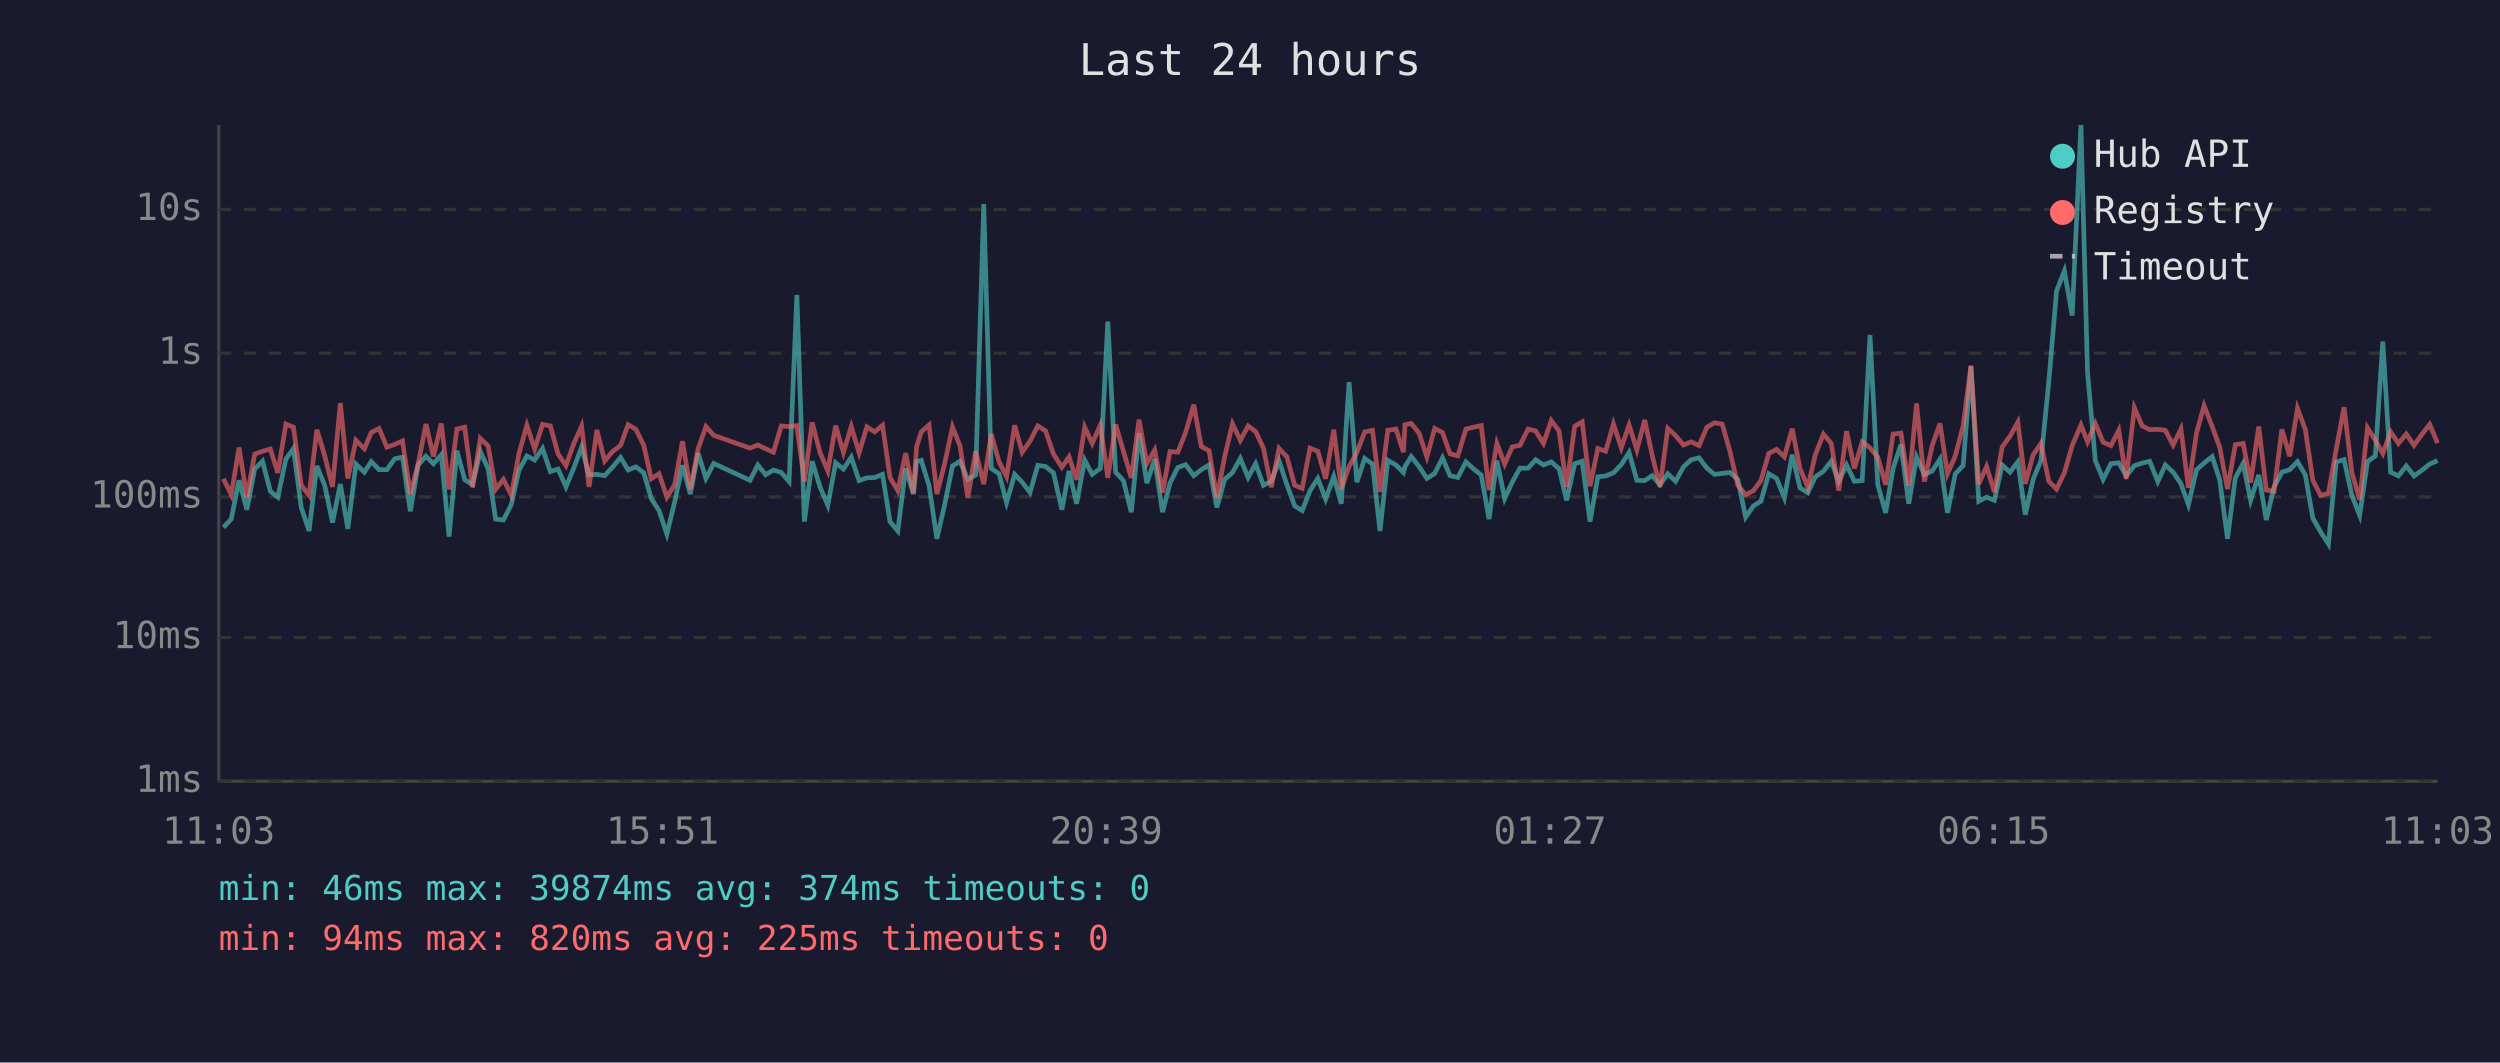
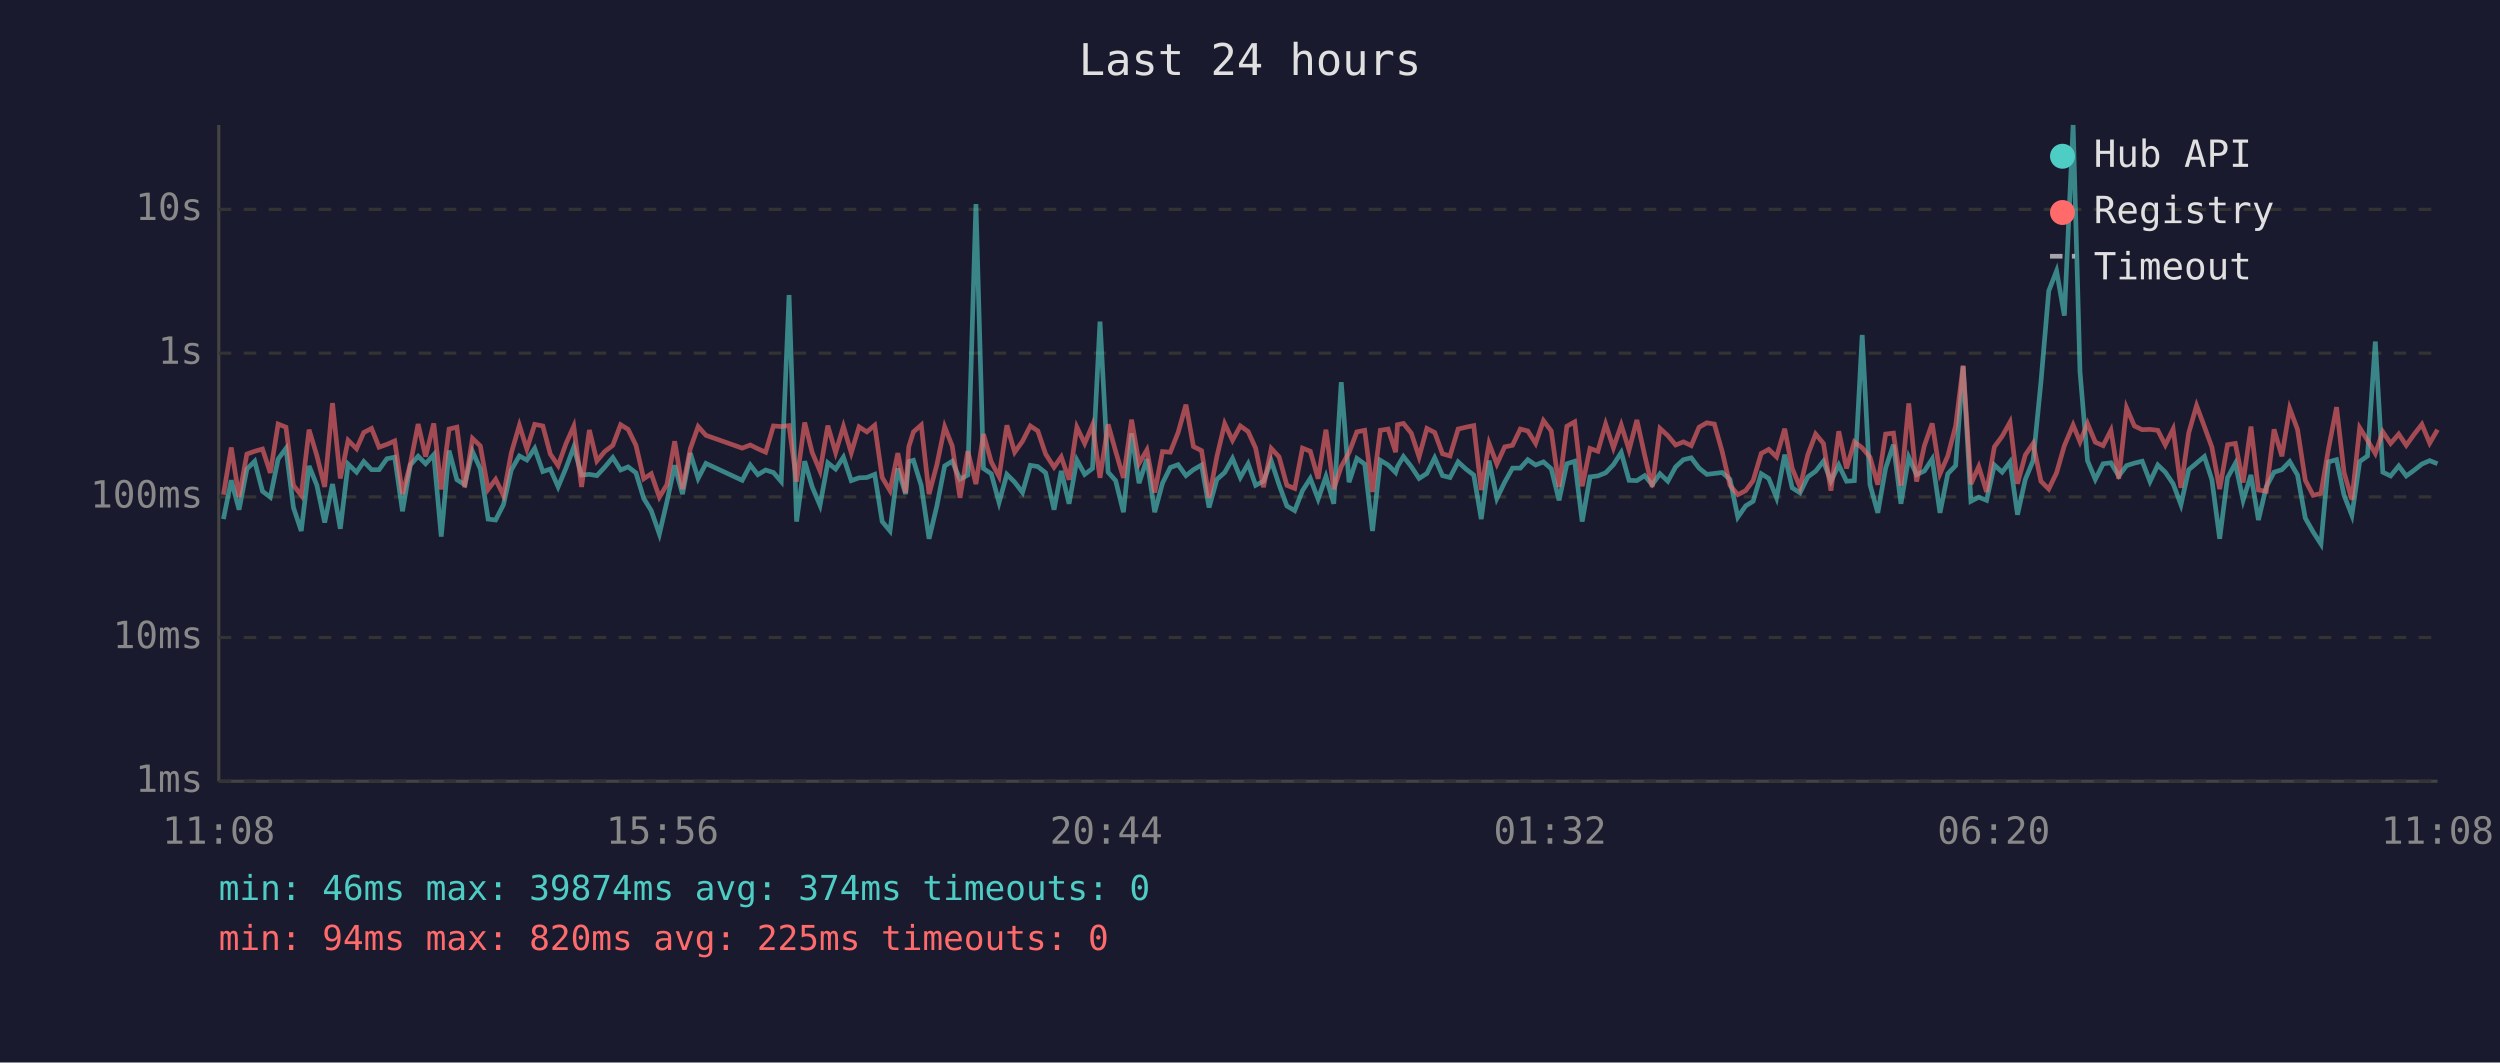
<svg xmlns="http://www.w3.org/2000/svg" viewBox="0 0 800 340" font-family="monospace" font-size="12">
  <rect width="800" height="340" fill="#1a1a2e" />
  <text x="400" y="24" fill="#e0e0e0" font-size="14" text-anchor="middle">Last 24 hours</text>
  <line x1="70" y1="40" x2="70" y2="250" stroke="#444" stroke-width="1" />
  <line x1="70" y1="250" x2="780" y2="250" stroke="#444" stroke-width="1" />
  <line x1="70" y1="250" x2="780" y2="250" stroke="#333" stroke-width="1" stroke-dasharray="4" />
  <text x="65" y="250" fill="#888" text-anchor="end" dominant-baseline="middle">1ms</text>
  <line x1="70" y1="204" x2="780" y2="204" stroke="#333" stroke-width="1" stroke-dasharray="4" />
  <text x="65" y="204" fill="#888" text-anchor="end" dominant-baseline="middle">10ms</text>
  <line x1="70" y1="159" x2="780" y2="159" stroke="#333" stroke-width="1" stroke-dasharray="4" />
  <text x="65" y="159" fill="#888" text-anchor="end" dominant-baseline="middle">100ms</text>
  <line x1="70" y1="113" x2="780" y2="113" stroke="#333" stroke-width="1" stroke-dasharray="4" />
  <text x="65" y="113" fill="#888" text-anchor="end" dominant-baseline="middle">1s</text>
  <line x1="70" y1="67" x2="780" y2="67" stroke="#333" stroke-width="1" stroke-dasharray="4" />
  <text x="65" y="67" fill="#888" text-anchor="end" dominant-baseline="middle">10s</text>
-   <text x="70" y="270" fill="#888" text-anchor="middle">11:03</text>
-   <text x="212" y="270" fill="#888" text-anchor="middle">15:51</text>
-   <text x="354" y="270" fill="#888" text-anchor="middle">20:39</text>
-   <text x="496" y="270" fill="#888" text-anchor="middle">01:27</text>
-   <text x="638" y="270" fill="#888" text-anchor="middle">06:15</text>
-   <text x="780" y="270" fill="#888" text-anchor="middle">11:03</text>
-   <polyline points="71.5,168.8 74.0,166.1 76.5,153.7 79.0,163.1 81.5,150.1 84.0,147.6 86.5,157.2 88.9,159.1 91.5,146.9 93.9,143.5 96.4,162.4 98.9,169.9 101.4,149.1 103.9,155.3 106.4,167.2 108.9,154.9 111.3,169.2 113.9,148.5 116.6,151.1 118.8,147.7 121.3,150.3 123.8,150.3 126.3,146.8 128.8,146.3 131.3,163.6 133.8,148.8 136.3,146.0 138.7,148.4 141.2,145.5 143.7,171.7 146.2,144.2 148.7,153.5 151.2,155.1 153.7,144.5 156.2,150.0 158.6,166.1 161.1,166.4 163.6,161.5 166.1,150.4 168.6,145.9 171.1,147.2 173.6,143.5 176.1,150.9 178.6,150.1 181.1,155.8 183.6,149.8 186.1,143.1 188.5,152.0 191.0,151.8 193.5,152.2 196.0,149.5 198.6,146.4 201.0,150.4 203.5,149.4 206.0,151.3 208.4,159.5 210.9,163.4 213.4,170.9 215.9,160.6 218.4,148.9 220.9,158.1 223.4,145.0 225.9,153.1 228.4,148.3 240.0,153.7 242.5,148.8 245.0,151.9 247.5,150.4 250.0,151.2 252.5,154.1 255.0,94.4 257.4,166.9 259.9,147.6 262.4,155.8 264.9,161.7 267.4,148.1 269.9,150.1 272.4,146.3 274.9,153.8 277.4,152.9 279.9,152.8 282.4,151.8 284.8,166.9 287.3,169.9 289.8,149.9 292.3,158.1 293.3,147.7 294.8,147.3 297.3,155.4 299.8,172.4 302.2,161.9 304.8,149.1 307.2,147.6 309.7,153.4 312.2,152.0 314.8,65.3 317.2,149.9 319.7,151.6 322.1,160.8 324.7,151.8 327.1,154.3 329.6,157.6 332.1,148.9 334.6,149.3 337.1,151.3 339.8,163.1 342.1,150.7 344.5,161.2 347.1,147.2 349.5,151.8 352.1,149.9 354.5,102.9 357.0,151.1 359.5,153.8 362.0,163.9 364.5,138.7 367.0,154.6 369.5,146.9 372.0,163.9 374.4,154.6 376.9,149.6 379.4,148.7 382.0,152.2 384.4,150.3 386.9,148.8 389.4,162.4 391.9,153.4 394.4,151.2 396.9,146.7 399.4,152.8 401.8,148.4 404.3,155.3 406.8,154.0 409.3,147.5 411.8,155.1 414.3,161.9 416.7,163.4 419.2,157.0 421.7,153.1 424.2,159.7 426.8,152.5 429.2,161.2 431.7,122.3 434.2,154.3 436.7,146.7 439.2,148.5 441.6,169.9 444.1,147.3 446.7,148.8 449.1,151.2 449.6,149.3 451.6,146.1 454.1,149.3 456.6,153.1 459.1,151.5 461.6,146.5 464.0,152.2 466.5,152.8 469.1,147.8 471.6,150.1 474.0,152.0 476.5,166.1 479.0,147.4 481.5,159.5 483.9,154.3 486.4,149.8 489.0,149.8 491.4,147.1 493.9,148.8 496.4,147.8 498.9,150.0 501.3,160.1 503.9,148.4 506.3,147.6 508.8,166.9 511.3,152.6 513.8,152.3 516.3,151.3 518.8,148.7 521.3,144.8 523.8,153.7 526.3,153.8 528.7,152.2 531.2,155.1 533.7,151.6 536.2,154.0 538.7,149.4 541.2,147.1 543.7,146.5 546.2,149.8 548.6,151.8 551.1,151.5 553.6,151.2 556.1,153.4 558.6,165.5 561.1,161.9 563.5,160.4 566.0,151.6 568.5,153.1 571.0,159.3 573.5,145.5 576.0,156.1 578.5,157.7 580.9,152.6 583.5,150.8 586.0,147.6 588.4,154.0 590.9,148.8 593.4,154.0 595.9,153.8 598.4,107.2 600.9,155.1 603.4,164.1 605.8,149.8 608.3,142.3 610.8,161.2 613.3,146.3 615.8,151.9 618.3,150.7 620.8,146.9 623.2,164.1 625.7,151.6 628.2,149.0 630.7,117.2 633.2,160.4 635.7,159.1 638.2,160.1 640.7,148.8 643.2,151.1 645.7,147.8 648.1,164.7 650.6,153.4 653.1,147.4 655.6,122.3 658.1,93.1 660.6,86.7 663.1,101.0 665.9,40.0 668.0,119.0 670.5,147.4 673.0,153.4 675.5,148.4 678.0,148.1 680.4,152.3 683.0,149.0 685.5,148.2 687.9,147.6 690.5,154.1 692.9,148.8 695.4,151.1 697.9,154.8 700.3,161.5 702.9,150.3 705.3,148.2 707.9,146.1 710.3,153.5 712.8,172.4 715.3,152.9 717.8,148.3 720.2,160.1 722.8,152.0 725.2,166.4 727.7,155.8 730.2,151.1 732.7,150.3 735.2,147.7 737.7,152.0 740.1,165.8 742.6,170.2 745.1,174.1 747.6,147.8 750.1,147.1 752.6,158.5 755.1,164.9 757.6,147.7 760.1,145.9 762.5,109.3 765.0,151.1 767.5,152.3 770.0,149.1 772.5,152.3 775.0,150.5 777.5,148.5 780.0,147.4" fill="none" stroke="#4ecdc4" stroke-width="1.5" opacity="0.6" />
-   <polyline points="71.5,153.2 74.0,158.3 76.5,143.2 79.0,159.1 81.5,145.3 84.0,144.4 86.5,143.7 88.9,151.3 91.5,135.7 93.9,136.7 96.4,155.3 98.9,158.5 101.4,137.5 103.9,145.8 106.4,155.8 108.9,129.0 111.3,153.1 113.9,140.9 116.6,143.6 118.8,138.4 121.3,137.1 123.8,143.1 126.3,142.2 128.8,141.1 131.3,158.1 133.8,148.5 136.3,135.7 138.7,146.1 141.2,135.5 143.7,156.6 146.2,137.3 148.7,136.7 151.2,155.9 153.7,140.3 156.2,142.7 158.6,156.6 161.1,153.4 163.6,158.5 166.1,145.0 168.6,136.1 171.1,143.7 173.6,135.8 176.1,136.3 178.6,145.3 181.1,149.0 183.6,142.0 186.1,136.4 188.5,155.8 191.0,137.6 193.5,147.5 196.0,144.5 198.6,142.5 201.0,135.9 203.5,137.4 206.0,142.5 208.4,153.2 210.9,151.6 213.4,159.1 215.9,155.1 218.4,141.2 220.9,156.5 223.4,143.6 225.9,136.5 228.4,139.3 240.0,143.4 242.5,142.4 245.0,143.6 247.5,144.7 250.0,136.3 252.5,136.5 255.0,136.2 257.4,154.1 259.9,135.2 262.4,144.8 264.9,150.7 267.4,136.2 269.9,144.8 272.4,136.5 274.9,144.9 277.4,136.6 279.9,138.2 282.4,136.1 284.8,152.8 287.3,157.0 289.8,145.0 292.3,157.7 293.3,143.0 294.8,138.2 297.3,136.0 299.8,158.1 302.2,148.7 304.8,136.6 307.2,142.7 309.7,159.3 312.2,144.4 314.8,154.9 317.2,138.9 319.7,147.8 322.1,152.5 324.7,136.1 327.1,144.7 329.6,141.2 332.1,136.3 334.6,137.9 337.1,145.3 339.8,149.5 342.1,146.2 344.5,153.5 347.1,136.7 349.5,141.9 352.1,136.0 354.5,152.9 357.0,135.8 359.5,144.4 362.0,152.9 364.5,134.3 367.0,148.3 369.5,144.0 372.0,157.6 374.4,144.5 376.9,144.7 379.4,138.4 382.0,129.5 384.4,142.9 386.9,144.2 389.4,159.3 391.9,146.1 394.4,135.6 396.9,140.9 399.4,136.3 401.8,138.1 404.3,143.4 406.8,155.9 409.3,143.5 411.8,146.2 414.3,155.3 416.7,156.3 419.2,143.4 421.7,144.4 424.2,153.2 426.8,137.5 429.2,156.5 431.7,149.3 434.2,144.8 436.7,138.2 439.2,137.7 441.6,157.4 444.1,137.7 446.7,137.3 449.1,144.7 449.6,135.9 451.6,135.5 454.1,138.6 456.6,146.2 459.1,137.1 461.6,138.4 464.0,145.2 466.5,145.9 469.1,137.3 471.6,136.7 474.0,136.2 476.5,156.8 479.0,141.9 481.5,148.5 483.9,143.0 486.4,142.5 489.0,137.3 491.4,137.9 493.9,141.9 496.4,134.6 498.9,137.9 501.3,155.8 503.9,136.4 506.3,135.0 508.8,155.6 511.3,143.5 513.8,144.4 516.3,135.7 518.8,143.3 521.3,136.0 523.8,144.0 526.3,134.4 528.7,145.7 531.2,155.8 533.7,137.1 536.2,139.4 538.7,142.4 541.2,141.4 543.7,142.6 546.2,136.7 548.6,135.3 551.1,135.7 553.6,144.5 556.1,155.3 558.6,158.3 561.1,157.0 563.5,153.8 566.0,145.1 568.5,143.8 571.0,146.2 573.5,137.2 576.0,149.9 578.5,155.9 580.9,145.5 583.5,138.9 586.0,141.9 588.4,157.0 590.9,138.0 593.4,149.9 595.9,141.4 598.4,143.3 600.9,146.3 603.4,155.1 605.8,138.9 608.3,138.6 610.8,155.4 613.3,129.1 615.8,154.1 618.3,142.6 620.8,135.5 623.2,151.6 625.7,145.9 628.2,136.3 630.7,117.0 633.2,154.9 635.7,149.3 638.2,157.4 640.7,143.0 643.2,139.6 645.7,135.1 648.1,154.8 650.6,145.6 653.1,141.9 655.6,154.0 658.1,156.5 660.6,151.3 663.1,142.6 665.9,136.0 668.0,141.4 670.5,135.5 673.0,141.5 675.5,142.6 678.0,137.7 680.4,153.2 683.0,130.5 685.5,136.3 687.9,137.5 690.5,137.4 692.9,137.7 695.4,142.4 697.9,137.3 700.3,156.1 702.9,138.5 705.3,129.8 707.9,136.5 710.3,143.1 712.8,156.5 715.3,142.3 717.8,141.9 720.2,154.4 722.8,136.5 725.2,156.8 727.7,157.2 730.2,137.4 732.7,146.0 735.2,130.7 737.7,137.4 740.1,153.7 742.6,158.5 745.1,157.9 747.6,143.7 750.1,130.3 752.6,151.2 755.1,159.9 757.6,136.9 760.1,140.9 762.5,145.1 765.0,138.2 767.5,141.9 770.0,138.9 772.5,142.5 775.0,139.0 777.5,135.8 780.0,141.8" fill="none" stroke="#ff6b6b" stroke-width="1.5" opacity="0.6" />
+   <text x="70" y="270" fill="#888" text-anchor="middle">11:08</text>
+   <text x="212" y="270" fill="#888" text-anchor="middle">15:56</text>
+   <text x="354" y="270" fill="#888" text-anchor="middle">20:44</text>
+   <text x="496" y="270" fill="#888" text-anchor="middle">01:32</text>
+   <text x="638" y="270" fill="#888" text-anchor="middle">06:20</text>
+   <text x="780" y="270" fill="#888" text-anchor="middle">11:08</text>
+   <polyline points="71.5,166.1 74.0,153.7 76.5,163.1 79.0,150.1 81.5,147.6 84.0,157.2 86.5,159.1 89.0,146.9 91.5,143.5 93.9,162.4 96.4,169.9 98.9,149.1 101.4,155.3 103.9,167.2 106.4,154.9 108.9,169.2 111.4,148.5 114.1,151.1 116.4,147.7 118.9,150.3 121.3,150.3 123.8,146.8 126.3,146.3 128.8,163.6 131.3,148.8 133.8,146.0 136.2,148.4 138.8,145.5 141.2,171.7 143.7,144.2 146.2,153.5 148.7,155.1 151.2,144.5 153.7,150.0 156.2,166.1 158.6,166.4 161.1,161.5 163.6,150.4 166.2,145.9 168.6,147.2 171.1,143.5 173.7,150.9 176.1,150.1 178.6,155.8 181.1,149.8 183.6,143.1 186.1,152.0 188.6,151.8 191.0,152.2 193.5,149.5 196.1,146.4 198.6,150.4 201.0,149.4 203.5,151.3 206.0,159.5 208.4,163.4 211.0,170.9 213.4,160.6 215.9,148.9 218.4,158.1 220.9,145.0 223.4,153.1 225.9,148.3 237.5,153.7 240.1,148.8 242.5,151.9 245.0,150.4 247.5,151.2 250.0,154.1 252.5,94.4 254.9,166.9 257.5,147.6 259.9,155.8 262.4,161.7 264.9,148.1 267.4,150.1 269.9,146.3 272.4,153.8 274.9,152.9 277.4,152.8 279.9,151.8 282.3,166.9 284.8,169.9 287.3,149.9 289.8,158.1 290.8,147.7 292.3,147.3 294.8,155.4 297.3,172.4 299.8,161.9 302.3,149.1 304.7,147.6 307.2,153.4 309.7,152.0 312.3,65.3 314.7,149.9 317.2,151.6 319.7,160.8 322.2,151.8 324.7,154.3 327.2,157.6 329.7,148.9 332.1,149.3 334.6,151.3 337.3,163.1 339.6,150.7 342.1,161.2 344.6,147.2 347.1,151.8 349.6,149.9 352.0,102.9 354.6,151.1 357.0,153.8 359.5,163.9 362.1,138.7 364.5,154.6 367.0,146.9 369.5,163.9 372.0,154.6 374.5,149.6 377.0,148.7 379.5,152.2 381.9,150.3 384.5,148.8 386.9,162.4 389.4,153.4 391.9,151.2 394.4,146.7 396.9,152.8 399.4,148.4 401.8,155.3 404.3,154.0 406.8,147.5 409.3,155.1 411.8,161.9 414.3,163.4 416.8,157.0 419.3,153.1 421.8,159.7 424.3,152.5 426.8,161.2 429.2,122.3 431.7,154.3 434.2,146.7 436.7,148.5 439.2,169.9 441.7,147.3 444.2,148.8 446.6,151.2 447.2,149.3 449.1,146.1 451.6,149.3 454.1,153.1 456.6,151.5 459.1,146.5 461.6,152.2 464.0,152.8 466.6,147.8 469.1,150.1 471.6,152.0 474.0,166.1 476.5,147.4 479.0,159.5 481.5,154.3 484.0,149.8 486.5,149.8 488.9,147.1 491.4,148.8 493.9,147.8 496.4,150.0 498.9,160.1 501.4,148.4 503.9,147.6 506.3,166.9 508.8,152.6 511.3,152.3 513.8,151.3 516.3,148.7 518.8,144.8 521.3,153.7 523.8,153.8 526.3,152.2 528.7,155.1 531.2,151.6 533.7,154.0 536.2,149.4 538.7,147.1 541.2,146.5 543.7,149.8 546.2,151.8 548.6,151.5 551.1,151.2 553.6,153.4 556.1,165.5 558.6,161.9 561.0,160.4 563.6,151.6 566.0,153.1 568.5,159.3 571.1,145.5 573.5,156.1 576.0,157.7 578.5,152.6 581.0,150.8 583.5,147.6 585.9,154.0 588.4,148.8 590.9,154.0 593.4,153.8 595.9,107.2 598.4,155.1 600.9,164.1 603.4,149.8 605.9,142.3 608.3,161.2 610.8,146.3 613.3,151.9 615.8,150.7 618.3,146.9 620.8,164.1 623.3,151.6 625.8,149.0 628.2,117.2 630.7,160.4 633.2,159.1 635.7,160.1 638.2,148.8 640.7,151.1 643.2,147.8 645.6,164.7 648.1,153.4 650.6,147.4 653.1,122.3 655.6,93.1 658.1,86.7 660.6,101.0 663.4,40.0 665.6,119.0 668.0,147.4 670.5,153.4 673.0,148.4 675.5,148.1 678.0,152.3 680.5,149.0 683.0,148.2 685.5,147.6 688.0,154.1 690.5,148.8 692.9,151.1 695.4,154.8 697.9,161.5 700.4,150.3 702.9,148.2 705.4,146.1 707.8,153.5 710.3,172.4 712.8,152.9 715.3,148.3 717.8,160.1 720.3,152.0 722.7,166.4 725.2,155.8 727.7,151.1 730.2,150.3 732.7,147.7 735.2,152.0 737.7,165.8 740.2,170.2 742.7,174.1 745.1,147.8 747.7,147.1 750.1,158.5 752.6,164.9 755.1,147.7 757.6,145.9 760.1,109.3 762.5,151.1 765.0,152.3 767.6,149.1 770.0,152.3 772.5,150.5 775.0,148.5 777.5,147.4 780.0,148.4" fill="none" stroke="#4ecdc4" stroke-width="1.5" opacity="0.6" />
+   <polyline points="71.5,158.3 74.0,143.2 76.5,159.1 79.0,145.3 81.5,144.4 84.0,143.7 86.5,151.3 89.0,135.7 91.5,136.7 93.9,155.3 96.4,158.5 98.9,137.5 101.4,145.8 103.9,155.8 106.4,129.0 108.9,153.1 111.4,140.9 114.1,143.6 116.4,138.4 118.9,137.1 121.3,143.1 123.8,142.2 126.3,141.1 128.8,158.1 131.3,148.5 133.8,135.7 136.2,146.1 138.8,135.5 141.2,156.6 143.7,137.3 146.2,136.7 148.7,155.9 151.2,140.3 153.7,142.7 156.2,156.6 158.6,153.4 161.1,158.5 163.6,145.0 166.2,136.1 168.6,143.7 171.1,135.8 173.7,136.3 176.1,145.3 178.6,149.0 181.1,142.0 183.6,136.4 186.1,155.8 188.6,137.6 191.0,147.5 193.5,144.5 196.1,142.5 198.6,135.9 201.0,137.4 203.5,142.5 206.0,153.2 208.4,151.6 211.0,159.1 213.4,155.1 215.9,141.2 218.4,156.5 220.9,143.6 223.4,136.5 225.9,139.3 237.5,143.4 240.1,142.4 242.5,143.6 245.0,144.7 247.5,136.3 250.0,136.5 252.5,136.2 254.9,154.1 257.5,135.2 259.9,144.8 262.4,150.7 264.9,136.2 267.4,144.8 269.9,136.5 272.4,144.9 274.9,136.6 277.4,138.2 279.9,136.1 282.3,152.8 284.8,157.0 287.3,145.0 289.8,157.7 290.8,143.0 292.3,138.2 294.8,136.0 297.3,158.1 299.8,148.7 302.3,136.6 304.7,142.7 307.2,159.3 309.7,144.4 312.3,154.9 314.7,138.9 317.2,147.8 319.7,152.5 322.2,136.1 324.7,144.7 327.2,141.2 329.7,136.3 332.1,137.9 334.6,145.3 337.3,149.5 339.6,146.2 342.1,153.5 344.6,136.7 347.1,141.9 349.6,136.0 352.0,152.9 354.6,135.8 357.0,144.4 359.5,152.9 362.1,134.3 364.5,148.3 367.0,144.0 369.5,157.6 372.0,144.5 374.5,144.7 377.0,138.4 379.5,129.5 381.9,142.9 384.5,144.2 386.9,159.3 389.4,146.1 391.9,135.6 394.4,140.9 396.9,136.3 399.4,138.1 401.8,143.4 404.3,155.9 406.8,143.5 409.3,146.2 411.8,155.3 414.3,156.3 416.8,143.4 419.3,144.4 421.8,153.2 424.3,137.5 426.8,156.5 429.2,149.3 431.7,144.8 434.2,138.2 436.7,137.7 439.2,157.4 441.7,137.7 444.2,137.3 446.6,144.7 447.2,135.9 449.1,135.5 451.6,138.6 454.1,146.2 456.6,137.1 459.1,138.4 461.6,145.2 464.0,145.9 466.6,137.3 469.1,136.7 471.6,136.2 474.0,156.8 476.5,141.9 479.0,148.5 481.5,143.0 484.0,142.5 486.5,137.3 488.9,137.9 491.4,141.9 493.9,134.6 496.4,137.9 498.9,155.8 501.4,136.4 503.9,135.0 506.3,155.6 508.8,143.5 511.3,144.4 513.8,135.7 516.3,143.3 518.8,136.0 521.3,144.0 523.8,134.4 526.3,145.7 528.7,155.8 531.2,137.1 533.7,139.4 536.2,142.4 538.7,141.4 541.2,142.6 543.7,136.7 546.2,135.3 548.6,135.7 551.1,144.5 553.6,155.3 556.1,158.3 558.6,157.0 561.0,153.8 563.6,145.1 566.0,143.8 568.5,146.2 571.1,137.2 573.5,149.9 576.0,155.9 578.5,145.5 581.0,138.9 583.5,141.9 585.9,157.0 588.4,138.0 590.9,149.9 593.4,141.4 595.9,143.3 598.4,146.3 600.9,155.1 603.4,138.9 605.9,138.6 608.3,155.4 610.8,129.1 613.3,154.1 615.8,142.6 618.3,135.5 620.8,151.6 623.3,145.9 625.8,136.3 628.2,117.0 630.7,154.9 633.2,149.3 635.7,157.4 638.2,143.0 640.7,139.6 643.2,135.1 645.6,154.8 648.1,145.6 650.6,141.9 653.1,154.0 655.6,156.5 658.1,151.3 660.6,142.6 663.4,136.0 665.6,141.4 668.0,135.5 670.5,141.5 673.0,142.6 675.5,137.7 678.0,153.2 680.5,130.5 683.0,136.3 685.5,137.5 688.0,137.4 690.5,137.7 692.9,142.4 695.4,137.3 697.9,156.1 700.4,138.5 702.9,129.8 705.4,136.5 707.8,143.1 710.3,156.5 712.8,142.3 715.3,141.9 717.8,154.4 720.3,136.5 722.7,156.8 725.2,157.2 727.7,137.4 730.2,146.0 732.7,130.7 735.2,137.4 737.7,153.7 740.2,158.5 742.7,157.9 745.1,143.7 747.7,130.3 750.1,151.2 752.6,159.9 755.1,136.9 757.6,140.9 760.1,145.1 762.5,138.2 765.0,141.9 767.6,138.9 770.0,142.5 772.5,139.0 775.0,135.8 777.5,141.8 780.0,137.5" fill="none" stroke="#ff6b6b" stroke-width="1.5" opacity="0.6" />
  <circle cx="660" cy="50" r="4" fill="#4ecdc4" />
  <text x="670" y="50" fill="#e0e0e0" dominant-baseline="middle">Hub API</text>
  <circle cx="660" cy="68" r="4" fill="#ff6b6b" />
  <text x="670" y="68" fill="#e0e0e0" dominant-baseline="middle">Registry</text>
  <line x1="656" y1="82" x2="664" y2="82" stroke="#e0e0e0" stroke-width="1.5" stroke-dasharray="4,3" opacity="0.7" />
  <text x="670" y="86" fill="#e0e0e0" dominant-baseline="middle">Timeout</text>
  <text x="70" y="288" fill="#4ecdc4" font-size="11">min: 46ms  max: 39874ms  avg: 374ms  timeouts: 0</text>
  <text x="70" y="304" fill="#ff6b6b" font-size="11">min: 94ms  max: 820ms  avg: 225ms  timeouts: 0</text>
</svg>
